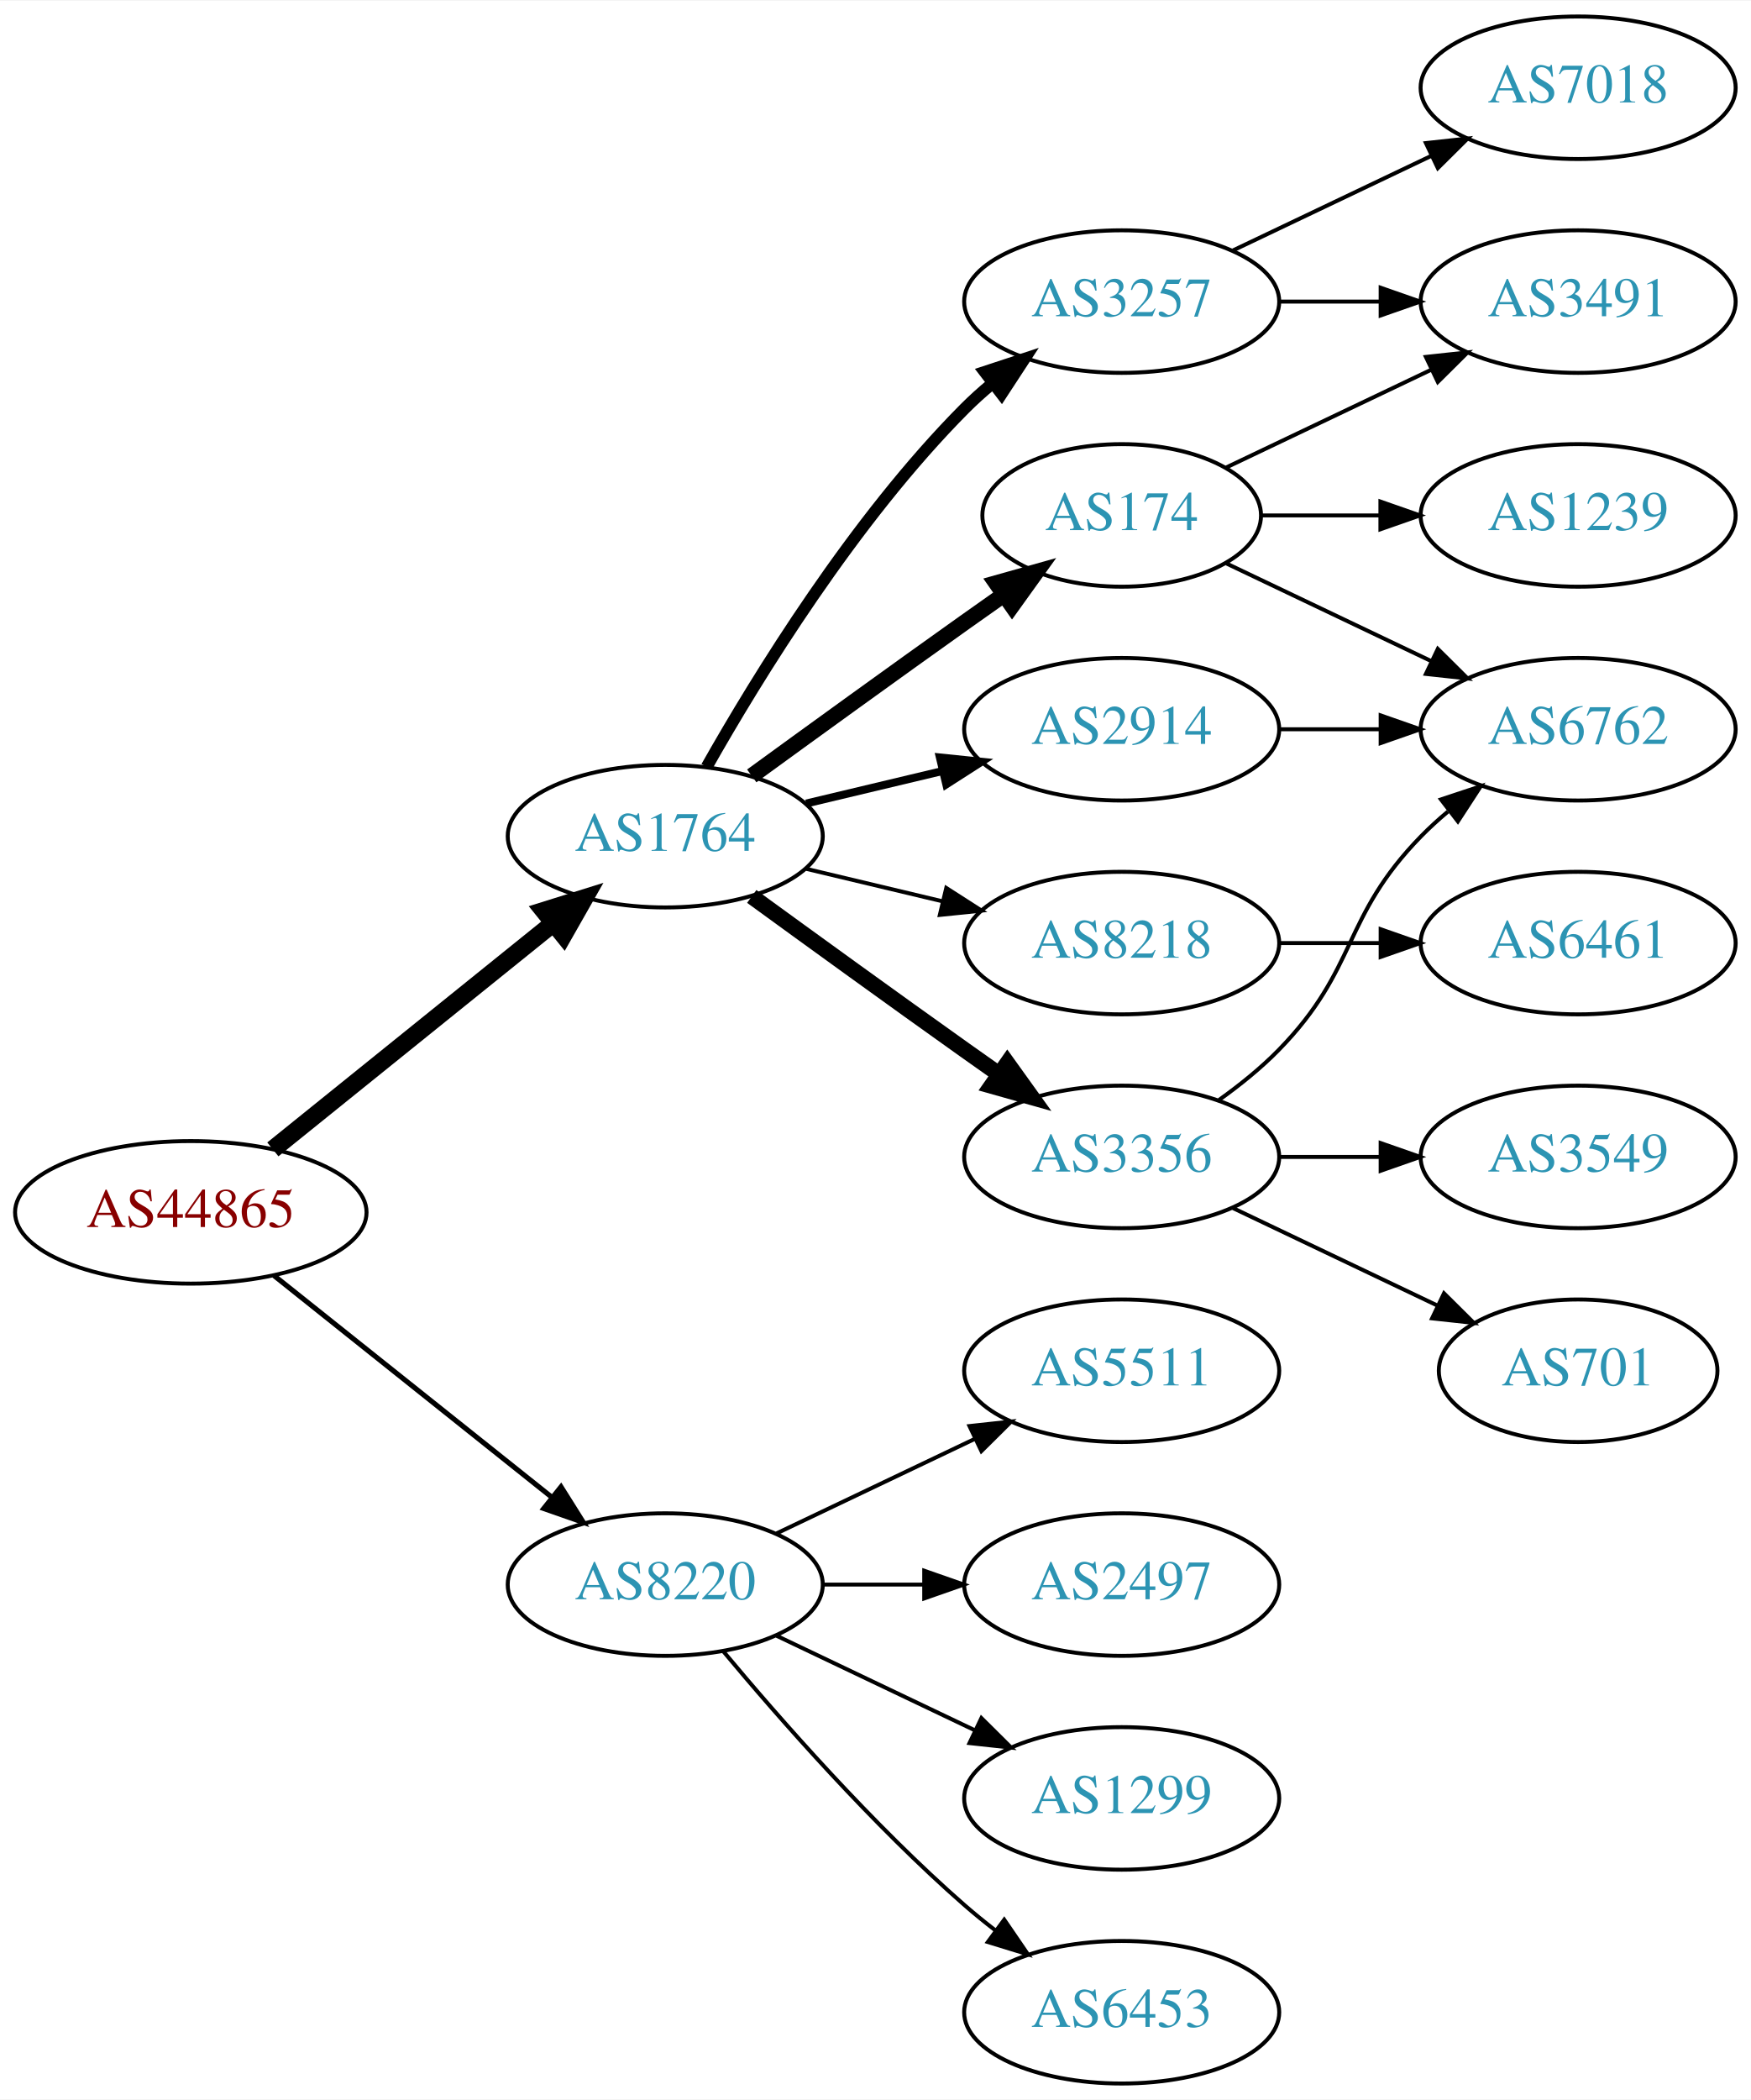
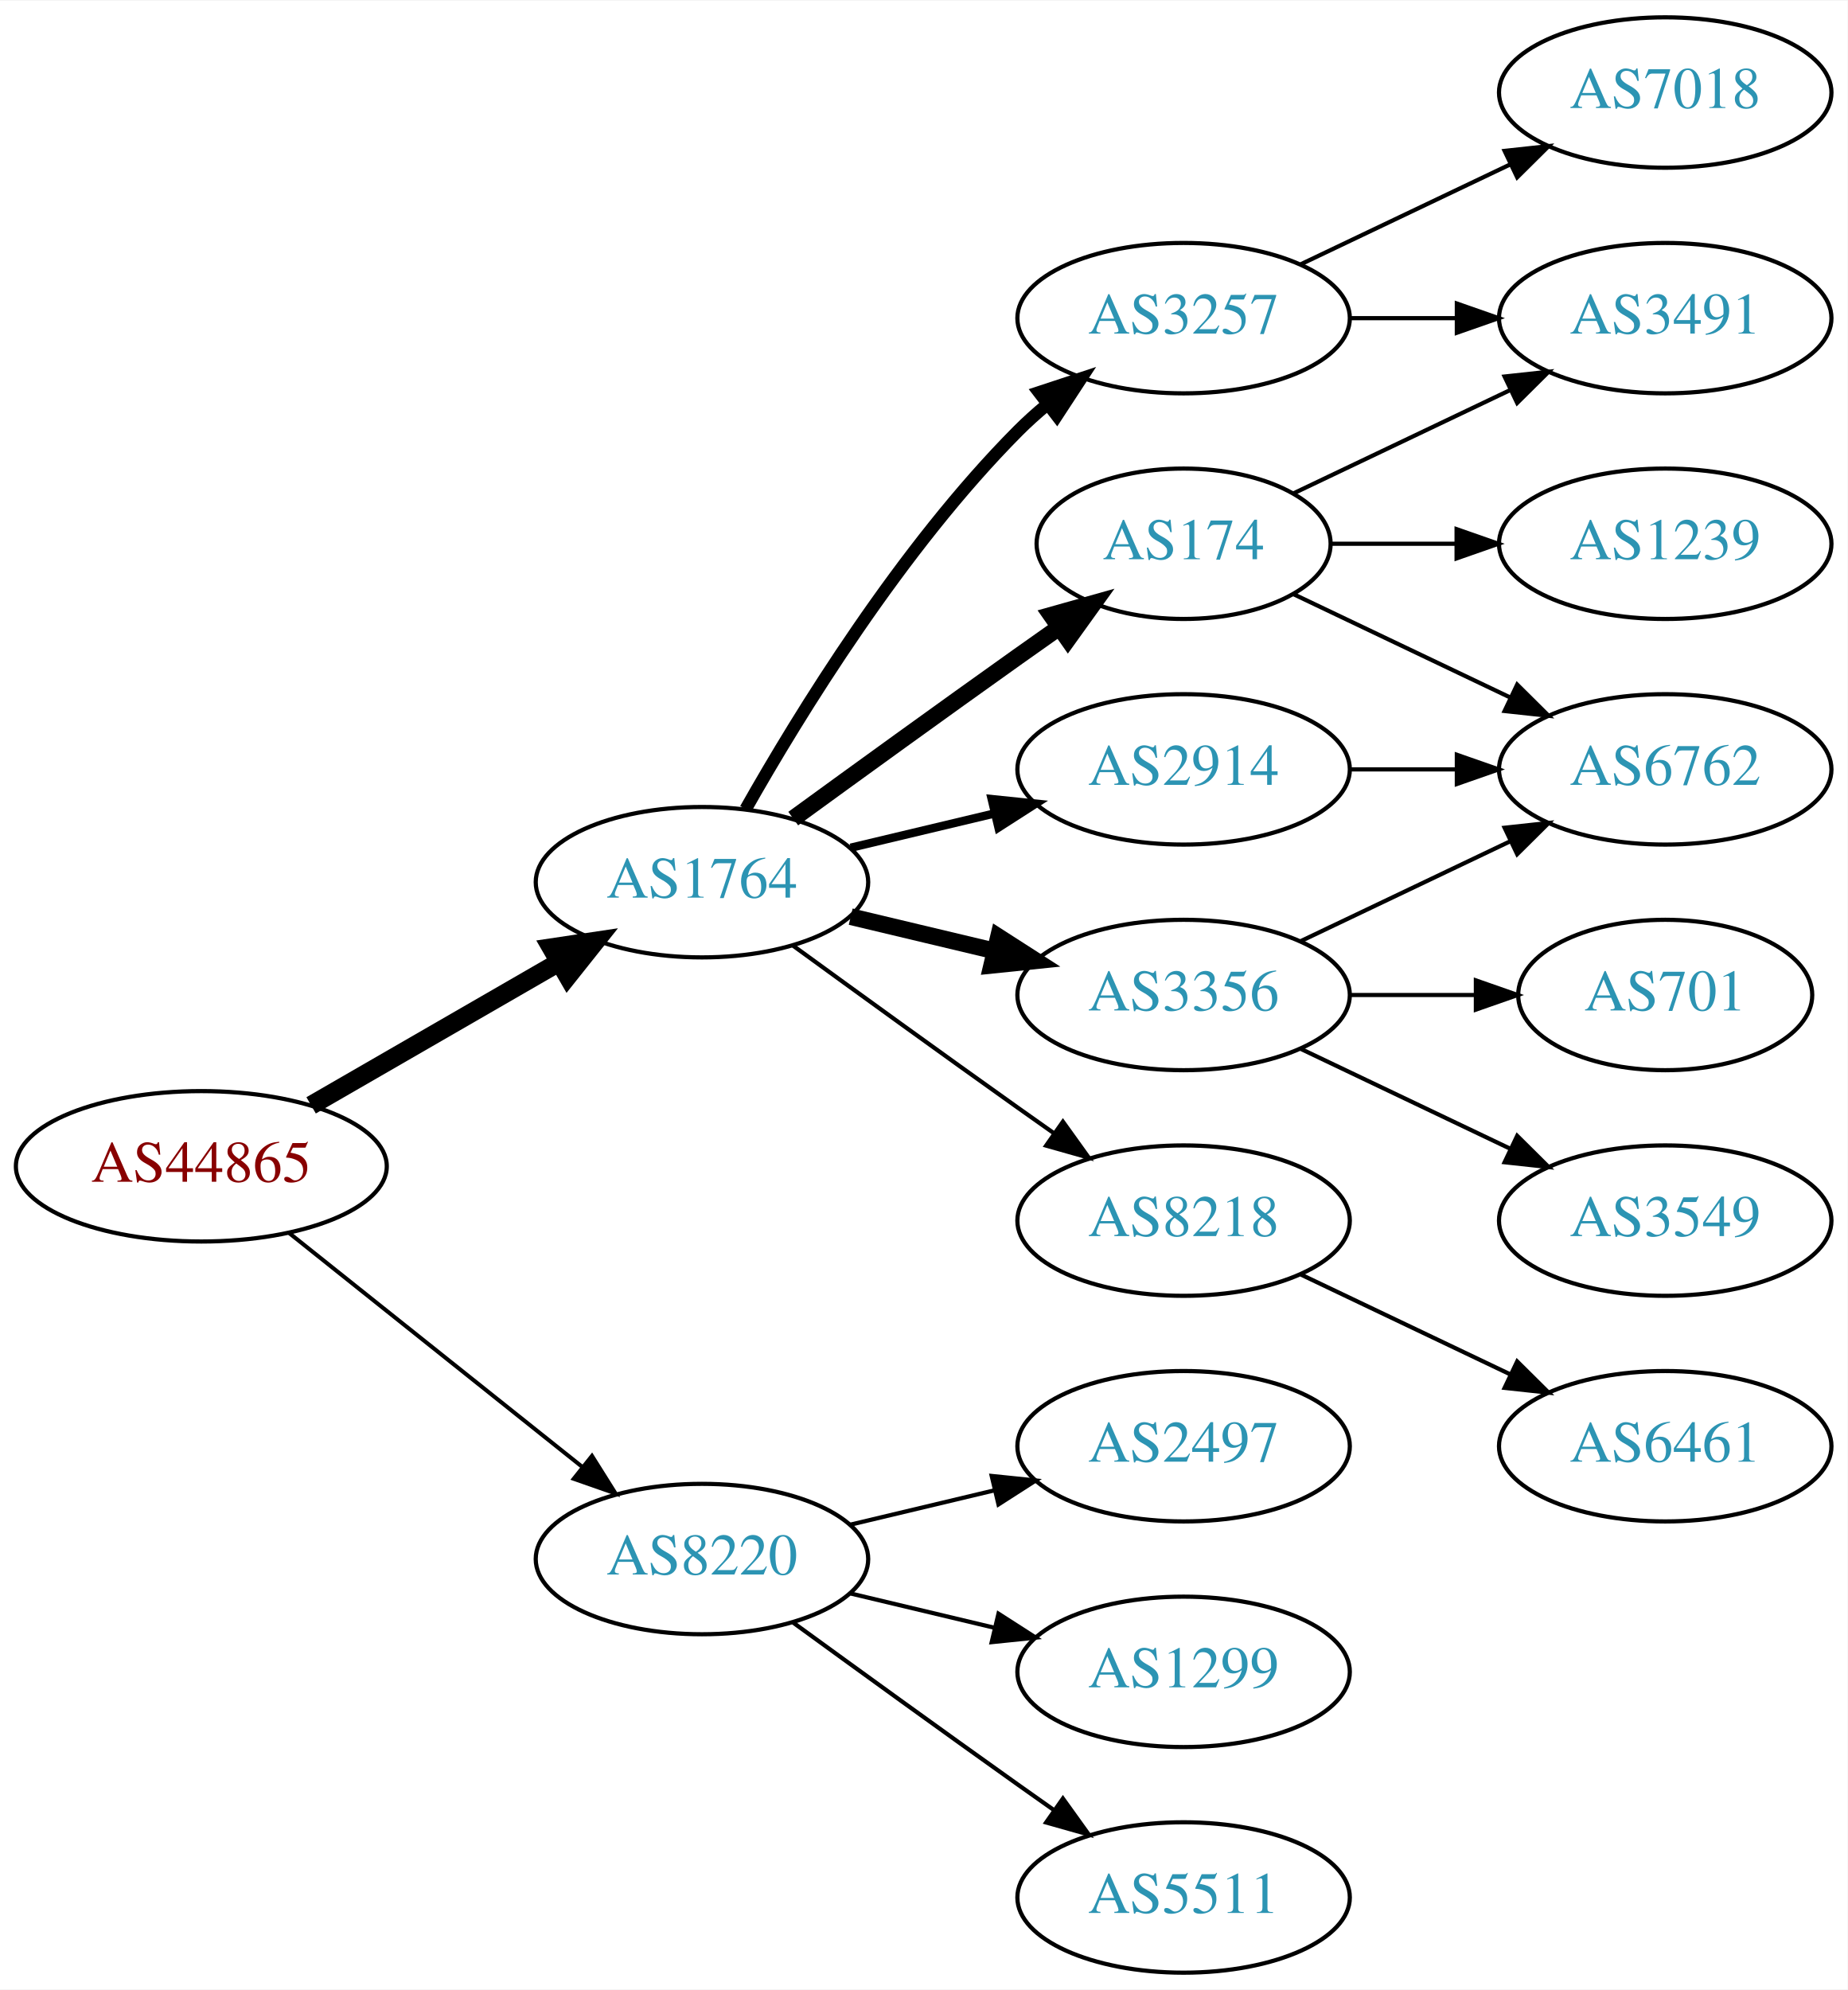
- <svg xmlns="http://www.w3.org/2000/svg" xmlns:xlink="http://www.w3.org/1999/xlink" width="442pt" height="530pt" viewBox="0.00 0.00 442.27 530.00">
-   <g id="graph0" class="graph" transform="scale(1 1) rotate(0) translate(4 526)">
-     <polygon fill="white" stroke="none" points="-4,4 -4,-526 438.271,-526 438.271,4 -4,4" />
+ <svg xmlns="http://www.w3.org/2000/svg" xmlns:xlink="http://www.w3.org/1999/xlink" width="442pt" height="476pt" viewBox="0.00 0.00 442.27 476.00">
+   <g id="graph0" class="graph" transform="scale(1 1) rotate(0) translate(4 472)">
+     <polygon fill="white" stroke="none" points="-4,4 -4,-472 438.271,-472 438.271,4 -4,4" />
    <g id="node1" class="node">
      <g id="a_node1">
        <a xlink:href="/asn/44865" xlink:title="AS44865 ~ derStandard.at GmbH [AT]">
-           <ellipse fill="#ffffff" stroke="black" cx="44.196" cy="-220" rx="44.393" ry="18" />
-           <text text-anchor="middle" x="44.196" y="-216.3" font-family="Times,serif" font-size="14.00" fill="#880000">AS44865</text>
+           <ellipse fill="#ffffff" stroke="black" cx="44.196" cy="-193" rx="44.393" ry="18" />
+           <text text-anchor="middle" x="44.196" y="-189.3" font-family="Times,serif" font-size="14.00" fill="#880000">AS44865</text>
        </a>
      </g>
    </g>
    <g id="node2" class="node">
      <g id="a_node2">
        <a xlink:href="/asn/1764" xlink:title="AS1764 ~ NEXTLAYER-AS [AT]">
-           <ellipse fill="#ffffff" stroke="black" cx="164.039" cy="-315" rx="39.794" ry="18" />
-           <text text-anchor="middle" x="164.039" y="-311.3" font-family="Times,serif" font-size="14.00" fill="#2c94b3">AS1764</text>
+           <ellipse fill="#ffffff" stroke="black" cx="164.039" cy="-261" rx="39.794" ry="18" />
+           <text text-anchor="middle" x="164.039" y="-257.3" font-family="Times,serif" font-size="14.00" fill="#2c94b3">AS1764</text>
        </a>
      </g>
    </g>
    <g id="edge1" class="edge">
-       <path fill="none" stroke="black" stroke-width="4.5" d="M64.92,-235.901C84.325,-251.544 114.111,-275.557 135.775,-293.021" />
-       <polygon fill="black" stroke="black" stroke-width="4.5" points="133.386,-296.153 143.642,-299.363 138.328,-290.022 133.386,-296.153" />
+       <path fill="none" stroke="black" stroke-width="4.5" d="M70.476,-207.588C87.796,-217.582 110.947,-230.941 129.763,-241.799" />
+       <polygon fill="black" stroke="black" stroke-width="4.5" points="127.978,-245.314 138.607,-246.902 131.914,-238.493 127.978,-245.314" />
    </g>
    <g id="node3" class="node">
      <g id="a_node3">
        <a xlink:href="/asn/8220" xlink:title="AS8220 ~ COLT [GB]">
-           <ellipse fill="#ffffff" stroke="black" cx="164.039" cy="-126" rx="39.794" ry="18" />
-           <text text-anchor="middle" x="164.039" y="-122.3" font-family="Times,serif" font-size="14.00" fill="#2c94b3">AS8220</text>
+           <ellipse fill="#ffffff" stroke="black" cx="164.039" cy="-99" rx="39.794" ry="18" />
+           <text text-anchor="middle" x="164.039" y="-95.3" font-family="Times,serif" font-size="14.00" fill="#2c94b3">AS8220</text>
        </a>
      </g>
    </g>
    <g id="edge2" class="edge">
-       <path fill="none" stroke="black" stroke-width="1.286" d="M65.186,-204.054C84.518,-188.634 113.969,-165.141 135.512,-147.957" />
-       <polygon fill="black" stroke="black" stroke-width="1.286" points="137.708,-150.682 143.343,-141.71 133.343,-145.21 137.708,-150.682" />
+       <path fill="none" stroke="black" stroke-width="0.964" d="M65.186,-177.054C84.518,-161.634 113.969,-138.141 135.512,-120.957" />
+       <polygon fill="black" stroke="black" stroke-width="0.964" points="137.708,-123.682 143.343,-114.71 133.343,-118.21 137.708,-123.682" />
    </g>
    <g id="node4" class="node">
      <g id="a_node4">
-         <a xlink:href="/asn/2914" xlink:title="AS2914 ~ NTT America, Inc. [US]">
-           <ellipse fill="#ffffff" stroke="black" cx="279.332" cy="-342" rx="39.794" ry="18" />
-           <text text-anchor="middle" x="279.332" y="-338.3" font-family="Times,serif" font-size="14.00" fill="#2c94b3">AS2914</text>
+         <a xlink:href="/asn/3257" xlink:title="AS3257 ~ GTT [DE]">
+           <ellipse fill="#ffffff" stroke="black" cx="279.332" cy="-396" rx="39.794" ry="18" />
+           <text text-anchor="middle" x="279.332" y="-392.3" font-family="Times,serif" font-size="14.00" fill="#2c94b3">AS3257</text>
        </a>
      </g>
    </g>
    <g id="edge3" class="edge">
-       <path fill="none" stroke="black" stroke-width="2" d="M199.646,-323.248C210.517,-325.838 222.671,-328.735 234.114,-331.462" />
-       <polygon fill="black" stroke="black" stroke-width="2" points="233.397,-334.889 243.936,-333.803 235.02,-328.08 233.397,-334.889" />
+       <path fill="none" stroke="black" stroke-width="3" d="M174.498,-278.49C187.28,-301.096 211.712,-340.886 239.685,-369 241.796,-371.121 244.092,-373.188 246.477,-375.171" />
+       <polygon fill="black" stroke="black" stroke-width="3" points="244.73,-378.242 254.793,-381.556 248.993,-372.69 244.73,-378.242" />
    </g>
    <g id="node5" class="node">
      <g id="a_node5">
        <a xlink:href="/asn/174" xlink:title="AS174 ~ Cogent Communications [US]">
-           <ellipse fill="#ffffff" stroke="black" cx="279.332" cy="-396" rx="35.194" ry="18" />
-           <text text-anchor="middle" x="279.332" y="-392.3" font-family="Times,serif" font-size="14.00" fill="#2c94b3">AS174</text>
+           <ellipse fill="#ffffff" stroke="black" cx="279.332" cy="-342" rx="35.194" ry="18" />
+           <text text-anchor="middle" x="279.332" y="-338.3" font-family="Times,serif" font-size="14.00" fill="#2c94b3">AS174</text>
        </a>
      </g>
    </g>
    <g id="edge4" class="edge">
-       <path fill="none" stroke="black" stroke-width="4" d="M185.887,-330.222C200.821,-341.091 221.435,-356.025 239.685,-369 242.895,-371.282 246.264,-373.661 249.619,-376.018" />
-       <polygon fill="black" stroke="black" stroke-width="4" points="247.631,-378.899 257.83,-381.77 251.647,-373.166 247.631,-378.899" />
+       <path fill="none" stroke="black" stroke-width="4" d="M185.887,-276.222C200.821,-287.091 221.435,-302.025 239.685,-315 242.895,-317.282 246.264,-319.661 249.619,-322.018" />
+       <polygon fill="black" stroke="black" stroke-width="4" points="247.631,-324.899 257.83,-327.77 251.647,-319.166 247.631,-324.899" />
    </g>
    <g id="node6" class="node">
      <g id="a_node6">
-         <a xlink:href="/asn/3257" xlink:title="AS3257 ~ GTT [DE]">
-           <ellipse fill="#ffffff" stroke="black" cx="279.332" cy="-450" rx="39.794" ry="18" />
-           <text text-anchor="middle" x="279.332" y="-446.3" font-family="Times,serif" font-size="14.00" fill="#2c94b3">AS3257</text>
-         </a>
-       </g>
-     </g>
-     <g id="edge5" class="edge">
-       <path fill="none" stroke="black" stroke-width="3" d="M174.498,-332.49C187.28,-355.096 211.712,-394.886 239.685,-423 241.796,-425.121 244.092,-427.188 246.477,-429.171" />
-       <polygon fill="black" stroke="black" stroke-width="3" points="244.73,-432.242 254.793,-435.556 248.993,-426.69 244.73,-432.242" />
-     </g>
-     <g id="node7" class="node">
-       <g id="a_node7">
        <a xlink:href="/asn/3356" xlink:title="AS3356 ~ Level 3 Parent, LLC [US]">
          <ellipse fill="#ffffff" stroke="black" cx="279.332" cy="-234" rx="39.794" ry="18" />
          <text text-anchor="middle" x="279.332" y="-230.3" font-family="Times,serif" font-size="14.00" fill="#2c94b3">AS3356</text>
        </a>
      </g>
    </g>
+     <g id="edge5" class="edge">
+       <path fill="none" stroke="black" stroke-width="4" d="M199.646,-252.752C210.517,-250.162 222.671,-247.265 234.114,-244.538" />
+       <polygon fill="black" stroke="black" stroke-width="4" points="235.02,-247.92 243.936,-242.197 233.397,-241.111 235.02,-247.92" />
+     </g>
+     <g id="node7" class="node">
+       <g id="a_node7">
+         <a xlink:href="/asn/8218" xlink:title="AS8218 ~ legacy Neotelecoms [FR]">
+           <ellipse fill="#ffffff" stroke="black" cx="279.332" cy="-180" rx="39.794" ry="18" />
+           <text text-anchor="middle" x="279.332" y="-176.3" font-family="Times,serif" font-size="14.00" fill="#2c94b3">AS8218</text>
+         </a>
+       </g>
+     </g>
    <g id="edge6" class="edge">
-       <path fill="none" stroke="black" stroke-width="4" d="M185.887,-299.778C200.821,-288.909 221.435,-273.975 239.685,-261 242.506,-258.995 245.449,-256.915 248.397,-254.841" />
-       <polygon fill="black" stroke="black" stroke-width="4" points="250.443,-257.681 256.621,-249.074 246.424,-251.95 250.443,-257.681" />
+       <path fill="none" stroke="black" d="M185.887,-245.778C200.821,-234.909 221.435,-219.975 239.685,-207 242.506,-204.995 245.449,-202.915 248.397,-200.841" />
+       <polygon fill="black" stroke="black" points="250.443,-203.681 256.621,-195.074 246.424,-197.95 250.443,-203.681" />
    </g>
    <g id="node8" class="node">
      <g id="a_node8">
-         <a xlink:href="/asn/8218" xlink:title="AS8218 ~ legacy Neotelecoms [FR]">
+         <a xlink:href="/asn/2914" xlink:title="AS2914 ~ NTT America, Inc. [US]">
          <ellipse fill="#ffffff" stroke="black" cx="279.332" cy="-288" rx="39.794" ry="18" />
-           <text text-anchor="middle" x="279.332" y="-284.3" font-family="Times,serif" font-size="14.00" fill="#2c94b3">AS8218</text>
+           <text text-anchor="middle" x="279.332" y="-284.3" font-family="Times,serif" font-size="14.00" fill="#2c94b3">AS2914</text>
        </a>
      </g>
    </g>
    <g id="edge7" class="edge">
-       <path fill="none" stroke="black" d="M199.646,-306.752C210.517,-304.162 222.671,-301.265 234.114,-298.538" />
-       <polygon fill="black" stroke="black" points="235.02,-301.92 243.936,-296.197 233.397,-295.111 235.02,-301.92" />
+       <path fill="none" stroke="black" stroke-width="2" d="M199.646,-269.248C210.517,-271.838 222.671,-274.735 234.114,-277.462" />
+       <polygon fill="black" stroke="black" stroke-width="2" points="233.397,-280.889 243.936,-279.803 235.02,-274.08 233.397,-280.889" />
    </g>
    <g id="node16" class="node">
      <g id="a_node16">
-         <a xlink:href="/asn/6453" xlink:title="AS6453 ~ TATA COMMUNICATIONS (AMERICA) INC [US]">
-           <ellipse fill="#ffffff" stroke="black" cx="279.332" cy="-18" rx="39.794" ry="18" />
-           <text text-anchor="middle" x="279.332" y="-14.3" font-family="Times,serif" font-size="14.00" fill="#2c94b3">AS6453</text>
-         </a>
-       </g>
-     </g>
-     <g id="edge18" class="edge">
-       <path fill="none" stroke="black" d="M178.669,-109.183C192.951,-92.071 216.498,-65.255 239.685,-45 242.151,-42.846 244.789,-40.706 247.487,-38.628" />
-       <polygon fill="black" stroke="black" points="249.66,-41.375 255.641,-32.63 245.512,-35.736 249.66,-41.375" />
-     </g>
-     <g id="node17" class="node">
-       <g id="a_node17">
-         <a xlink:href="/asn/5511" xlink:title="AS5511 ~ Orange S.A. [FR]">
-           <ellipse fill="#ffffff" stroke="black" cx="279.332" cy="-180" rx="39.794" ry="18" />
-           <text text-anchor="middle" x="279.332" y="-176.3" font-family="Times,serif" font-size="14.00" fill="#2c94b3">AS5511</text>
-         </a>
-       </g>
-     </g>
-     <g id="edge19" class="edge">
-       <path fill="none" stroke="black" d="M192.175,-138.934C207.169,-146.081 225.99,-155.052 242.213,-162.785" />
-       <polygon fill="black" stroke="black" points="240.884,-166.028 251.417,-167.171 243.895,-159.709 240.884,-166.028" />
-     </g>
-     <g id="node18" class="node">
-       <g id="a_node18">
        <a xlink:href="/asn/2497" xlink:title="AS2497 ~ Internet Initiative Japan Inc. [JP]">
          <ellipse fill="#ffffff" stroke="black" cx="279.332" cy="-126" rx="39.794" ry="18" />
          <text text-anchor="middle" x="279.332" y="-122.3" font-family="Times,serif" font-size="14.00" fill="#2c94b3">AS2497</text>
        </a>
      </g>
    </g>
-     <g id="edge20" class="edge">
-       <path fill="none" stroke="black" d="M203.711,-126C211.914,-126 220.678,-126 229.21,-126" />
-       <polygon fill="black" stroke="black" points="229.449,-129.5 239.449,-126 229.449,-122.5 229.449,-129.5" />
-     </g>
-     <g id="node19" class="node">
-       <g id="a_node19">
+     <g id="edge18" class="edge">
+       <path fill="none" stroke="black" d="M199.646,-107.248C210.517,-109.838 222.671,-112.735 234.114,-115.462" />
+       <polygon fill="black" stroke="black" points="233.397,-118.889 243.936,-117.803 235.02,-112.08 233.397,-118.889" />
+     </g>
+     <g id="node17" class="node">
+       <g id="a_node17">
        <a xlink:href="/asn/1299" xlink:title="AS1299 ~ Telia Carrier [EU]">
          <ellipse fill="#ffffff" stroke="black" cx="279.332" cy="-72" rx="39.794" ry="18" />
          <text text-anchor="middle" x="279.332" y="-68.3" font-family="Times,serif" font-size="14.00" fill="#2c94b3">AS1299</text>
        </a>
      </g>
    </g>
-     <g id="edge21" class="edge">
-       <path fill="none" stroke="black" d="M192.175,-113.066C207.169,-105.919 225.99,-96.948 242.213,-89.215" />
-       <polygon fill="black" stroke="black" points="243.895,-92.291 251.417,-84.829 240.884,-85.972 243.895,-92.291" />
+     <g id="edge19" class="edge">
+       <path fill="none" stroke="black" d="M199.646,-90.752C210.517,-88.162 222.671,-85.265 234.114,-82.538" />
+       <polygon fill="black" stroke="black" points="235.02,-85.92 243.936,-80.197 233.397,-79.111 235.02,-85.92" />
+     </g>
+     <g id="node18" class="node">
+       <g id="a_node18">
+         <a xlink:href="/asn/5511" xlink:title="AS5511 ~ Orange S.A. [FR]">
+           <ellipse fill="#ffffff" stroke="black" cx="279.332" cy="-18" rx="39.794" ry="18" />
+           <text text-anchor="middle" x="279.332" y="-14.3" font-family="Times,serif" font-size="14.00" fill="#2c94b3">AS5511</text>
+         </a>
+       </g>
+     </g>
+     <g id="edge20" class="edge">
+       <path fill="none" stroke="black" d="M185.887,-83.778C200.821,-72.909 221.435,-57.975 239.685,-45 242.506,-42.995 245.449,-40.915 248.397,-38.841" />
+       <polygon fill="black" stroke="black" points="250.443,-41.681 256.621,-33.074 246.424,-35.95 250.443,-41.681" />
    </g>
    <g id="node11" class="node">
      <g id="a_node11">
-         <a xlink:href="/asn/6762" xlink:title="AS6762 ~ TELECOM ITALIA SPARKLE S.p.A. [IT]">
-           <ellipse fill="#ffffff" stroke="black" cx="394.625" cy="-342" rx="39.794" ry="18" />
-           <text text-anchor="middle" x="394.625" y="-338.3" font-family="Times,serif" font-size="14.00" fill="#2c94b3">AS6762</text>
-         </a>
-       </g>
-     </g>
-     <g id="edge17" class="edge">
-       <path fill="none" stroke="black" d="M319.004,-342C327.207,-342 335.971,-342 344.503,-342" />
-       <polygon fill="black" stroke="black" points="344.742,-345.5 354.742,-342 344.742,-338.5 344.742,-345.5" />
+         <a xlink:href="/asn/3491" xlink:title="AS3491 ~ PCCW Global, Inc. [US]">
+           <ellipse fill="#ffffff" stroke="black" cx="394.625" cy="-396" rx="39.794" ry="18" />
+           <text text-anchor="middle" x="394.625" y="-392.3" font-family="Times,serif" font-size="14.00" fill="#2c94b3">AS3491</text>
+         </a>
+       </g>
+     </g>
+     <g id="edge16" class="edge">
+       <path fill="none" stroke="black" d="M319.004,-396C327.207,-396 335.971,-396 344.503,-396" />
+       <polygon fill="black" stroke="black" points="344.742,-399.5 354.742,-396 344.742,-392.5 344.742,-399.5" />
+     </g>
+     <g id="node15" class="node">
+       <g id="a_node15">
+         <a xlink:href="/asn/7018" xlink:title="AS7018 ~ AT&amp;T Services, Inc. [US]">
+           <ellipse fill="#ffffff" stroke="black" cx="394.625" cy="-450" rx="39.794" ry="18" />
+           <text text-anchor="middle" x="394.625" y="-446.3" font-family="Times,serif" font-size="14.00" fill="#2c94b3">AS7018</text>
+         </a>
+       </g>
+     </g>
+     <g id="edge15" class="edge">
+       <path fill="none" stroke="black" d="M307.468,-408.934C322.462,-416.081 341.283,-425.052 357.506,-432.785" />
+       <polygon fill="black" stroke="black" points="356.177,-436.028 366.71,-437.171 359.188,-429.709 356.177,-436.028" />
    </g>
    <g id="node9" class="node">
      <g id="a_node9">
        <a xlink:href="/asn/1239" xlink:title="AS1239 ~ Sprint [US]">
-           <ellipse fill="#ffffff" stroke="black" cx="394.625" cy="-396" rx="39.794" ry="18" />
-           <text text-anchor="middle" x="394.625" y="-392.3" font-family="Times,serif" font-size="14.00" fill="#2c94b3">AS1239</text>
+           <ellipse fill="#ffffff" stroke="black" cx="394.625" cy="-342" rx="39.794" ry="18" />
+           <text text-anchor="middle" x="394.625" y="-338.3" font-family="Times,serif" font-size="14.00" fill="#2c94b3">AS1239</text>
        </a>
      </g>
    </g>
    <g id="edge8" class="edge">
-       <path fill="none" stroke="black" d="M314.631,-396C324.008,-396 334.358,-396 344.393,-396" />
-       <polygon fill="black" stroke="black" points="344.681,-399.5 354.681,-396 344.681,-392.5 344.681,-399.5" />
+       <path fill="none" stroke="black" d="M314.631,-342C324.008,-342 334.358,-342 344.393,-342" />
+       <polygon fill="black" stroke="black" points="344.681,-345.5 354.681,-342 344.681,-338.5 344.681,-345.5" />
    </g>
    <g id="node10" class="node">
      <g id="a_node10">
-         <a xlink:href="/asn/3491" xlink:title="AS3491 ~ PCCW Global, Inc. [US]">
-           <ellipse fill="#ffffff" stroke="black" cx="394.625" cy="-450" rx="39.794" ry="18" />
-           <text text-anchor="middle" x="394.625" y="-446.3" font-family="Times,serif" font-size="14.00" fill="#2c94b3">AS3491</text>
+         <a xlink:href="/asn/6762" xlink:title="AS6762 ~ TELECOM ITALIA SPARKLE S.p.A. [IT]">
+           <ellipse fill="#ffffff" stroke="black" cx="394.625" cy="-288" rx="39.794" ry="18" />
+           <text text-anchor="middle" x="394.625" y="-284.3" font-family="Times,serif" font-size="14.00" fill="#2c94b3">AS6762</text>
        </a>
      </g>
    </g>
    <g id="edge9" class="edge">
-       <path fill="none" stroke="black" d="M305.757,-408.119C321.059,-415.413 340.783,-424.814 357.665,-432.86" />
-       <polygon fill="black" stroke="black" points="356.172,-436.026 366.705,-437.169 359.184,-429.707 356.172,-436.026" />
+       <path fill="none" stroke="black" d="M305.757,-329.881C321.059,-322.587 340.783,-313.186 357.665,-305.14" />
+       <polygon fill="black" stroke="black" points="359.184,-308.293 366.705,-300.831 356.172,-301.974 359.184,-308.293" />
    </g>
    <g id="edge10" class="edge">
-       <path fill="none" stroke="black" d="M305.757,-383.881C321.059,-376.587 340.783,-367.186 357.665,-359.14" />
-       <polygon fill="black" stroke="black" points="359.184,-362.293 366.705,-354.831 356.172,-355.974 359.184,-362.293" />
-     </g>
-     <g id="edge15" class="edge">
-       <path fill="none" stroke="black" d="M319.004,-450C327.207,-450 335.971,-450 344.503,-450" />
-       <polygon fill="black" stroke="black" points="344.742,-453.5 354.742,-450 344.742,-446.5 344.742,-453.5" />
-     </g>
-     <g id="node15" class="node">
-       <g id="a_node15">
-         <a xlink:href="/asn/7018" xlink:title="AS7018 ~ AT&amp;T Services, Inc. [US]">
-           <ellipse fill="#ffffff" stroke="black" cx="394.625" cy="-504" rx="39.794" ry="18" />
-           <text text-anchor="middle" x="394.625" y="-500.3" font-family="Times,serif" font-size="14.00" fill="#2c94b3">AS7018</text>
-         </a>
-       </g>
-     </g>
-     <g id="edge16" class="edge">
-       <path fill="none" stroke="black" d="M307.468,-462.934C322.462,-470.081 341.283,-479.052 357.506,-486.785" />
-       <polygon fill="black" stroke="black" points="356.177,-490.028 366.71,-491.171 359.188,-483.709 356.177,-490.028" />
-     </g>
-     <g id="edge11" class="edge">
-       <path fill="none" stroke="black" d="M303.926,-248.389C309.182,-252.148 314.513,-256.437 318.978,-261 339.151,-281.617 334.806,-294.383 354.978,-315 357.071,-317.139 359.354,-319.218 361.731,-321.21" />
-       <polygon fill="black" stroke="black" points="359.974,-324.275 370.031,-327.611 364.249,-318.732 359.974,-324.275" />
+       <path fill="none" stroke="black" d="M305.757,-354.119C321.059,-361.413 340.783,-370.814 357.665,-378.86" />
+       <polygon fill="black" stroke="black" points="356.172,-382.026 366.705,-383.169 359.184,-375.707 356.172,-382.026" />
+     </g>
+     <g id="edge12" class="edge">
+       <path fill="none" stroke="black" d="M307.468,-246.934C322.462,-254.081 341.283,-263.052 357.506,-270.785" />
+       <polygon fill="black" stroke="black" points="356.177,-274.028 366.71,-275.171 359.188,-267.709 356.177,-274.028" />
    </g>
    <g id="node12" class="node">
      <g id="a_node12">
-         <a xlink:href="/asn/3549" xlink:title="AS3549 ~ Level 3 Parent, LLC [US]">
-           <ellipse fill="#ffffff" stroke="black" cx="394.625" cy="-234" rx="39.794" ry="18" />
-           <text text-anchor="middle" x="394.625" y="-230.3" font-family="Times,serif" font-size="14.00" fill="#2c94b3">AS3549</text>
-         </a>
-       </g>
-     </g>
-     <g id="edge12" class="edge">
-       <path fill="none" stroke="black" d="M319.004,-234C327.207,-234 335.971,-234 344.503,-234" />
-       <polygon fill="black" stroke="black" points="344.742,-237.5 354.742,-234 344.742,-230.5 344.742,-237.5" />
+         <a xlink:href="/asn/701" xlink:title="AS701 ~ UUNET [US]">
+           <ellipse fill="#ffffff" stroke="black" cx="394.625" cy="-234" rx="35.194" ry="18" />
+           <text text-anchor="middle" x="394.625" y="-230.3" font-family="Times,serif" font-size="14.00" fill="#2c94b3">AS701</text>
+         </a>
+       </g>
+     </g>
+     <g id="edge11" class="edge">
+       <path fill="none" stroke="black" d="M319.004,-234C328.709,-234 339.2,-234 349.163,-234" />
+       <polygon fill="black" stroke="black" points="349.299,-237.5 359.299,-234 349.299,-230.5 349.299,-237.5" />
    </g>
    <g id="node13" class="node">
      <g id="a_node13">
-         <a xlink:href="/asn/701" xlink:title="AS701 ~ UUNET [US]">
-           <ellipse fill="#ffffff" stroke="black" cx="394.625" cy="-180" rx="35.194" ry="18" />
-           <text text-anchor="middle" x="394.625" y="-176.3" font-family="Times,serif" font-size="14.00" fill="#2c94b3">AS701</text>
+         <a xlink:href="/asn/3549" xlink:title="AS3549 ~ Level 3 Parent, LLC [US]">
+           <ellipse fill="#ffffff" stroke="black" cx="394.625" cy="-180" rx="39.794" ry="18" />
+           <text text-anchor="middle" x="394.625" y="-176.3" font-family="Times,serif" font-size="14.00" fill="#2c94b3">AS3549</text>
        </a>
      </g>
    </g>
    <g id="edge13" class="edge">
-       <path fill="none" stroke="black" d="M307.468,-221.066C322.9,-213.71 342.385,-204.423 358.92,-196.541" />
-       <polygon fill="black" stroke="black" points="360.741,-199.551 368.262,-192.089 357.729,-193.232 360.741,-199.551" />
+       <path fill="none" stroke="black" d="M307.468,-221.066C322.462,-213.919 341.283,-204.948 357.506,-197.215" />
+       <polygon fill="black" stroke="black" points="359.188,-200.291 366.71,-192.829 356.177,-193.972 359.188,-200.291" />
    </g>
    <g id="node14" class="node">
      <g id="a_node14">
        <a xlink:href="/asn/6461" xlink:title="AS6461 ~ Zayo Bandwidth [US]">
-           <ellipse fill="#ffffff" stroke="black" cx="394.625" cy="-288" rx="39.794" ry="18" />
-           <text text-anchor="middle" x="394.625" y="-284.3" font-family="Times,serif" font-size="14.00" fill="#2c94b3">AS6461</text>
+           <ellipse fill="#ffffff" stroke="black" cx="394.625" cy="-126" rx="39.794" ry="18" />
+           <text text-anchor="middle" x="394.625" y="-122.3" font-family="Times,serif" font-size="14.00" fill="#2c94b3">AS6461</text>
        </a>
      </g>
    </g>
    <g id="edge14" class="edge">
+       <path fill="none" stroke="black" d="M307.468,-167.066C322.462,-159.919 341.283,-150.948 357.506,-143.215" />
+       <polygon fill="black" stroke="black" points="359.188,-146.291 366.71,-138.829 356.177,-139.972 359.188,-146.291" />
+     </g>
+     <g id="edge17" class="edge">
      <path fill="none" stroke="black" d="M319.004,-288C327.207,-288 335.971,-288 344.503,-288" />
      <polygon fill="black" stroke="black" points="344.742,-291.5 354.742,-288 344.742,-284.5 344.742,-291.5" />
    </g>
  </g>
</svg>
